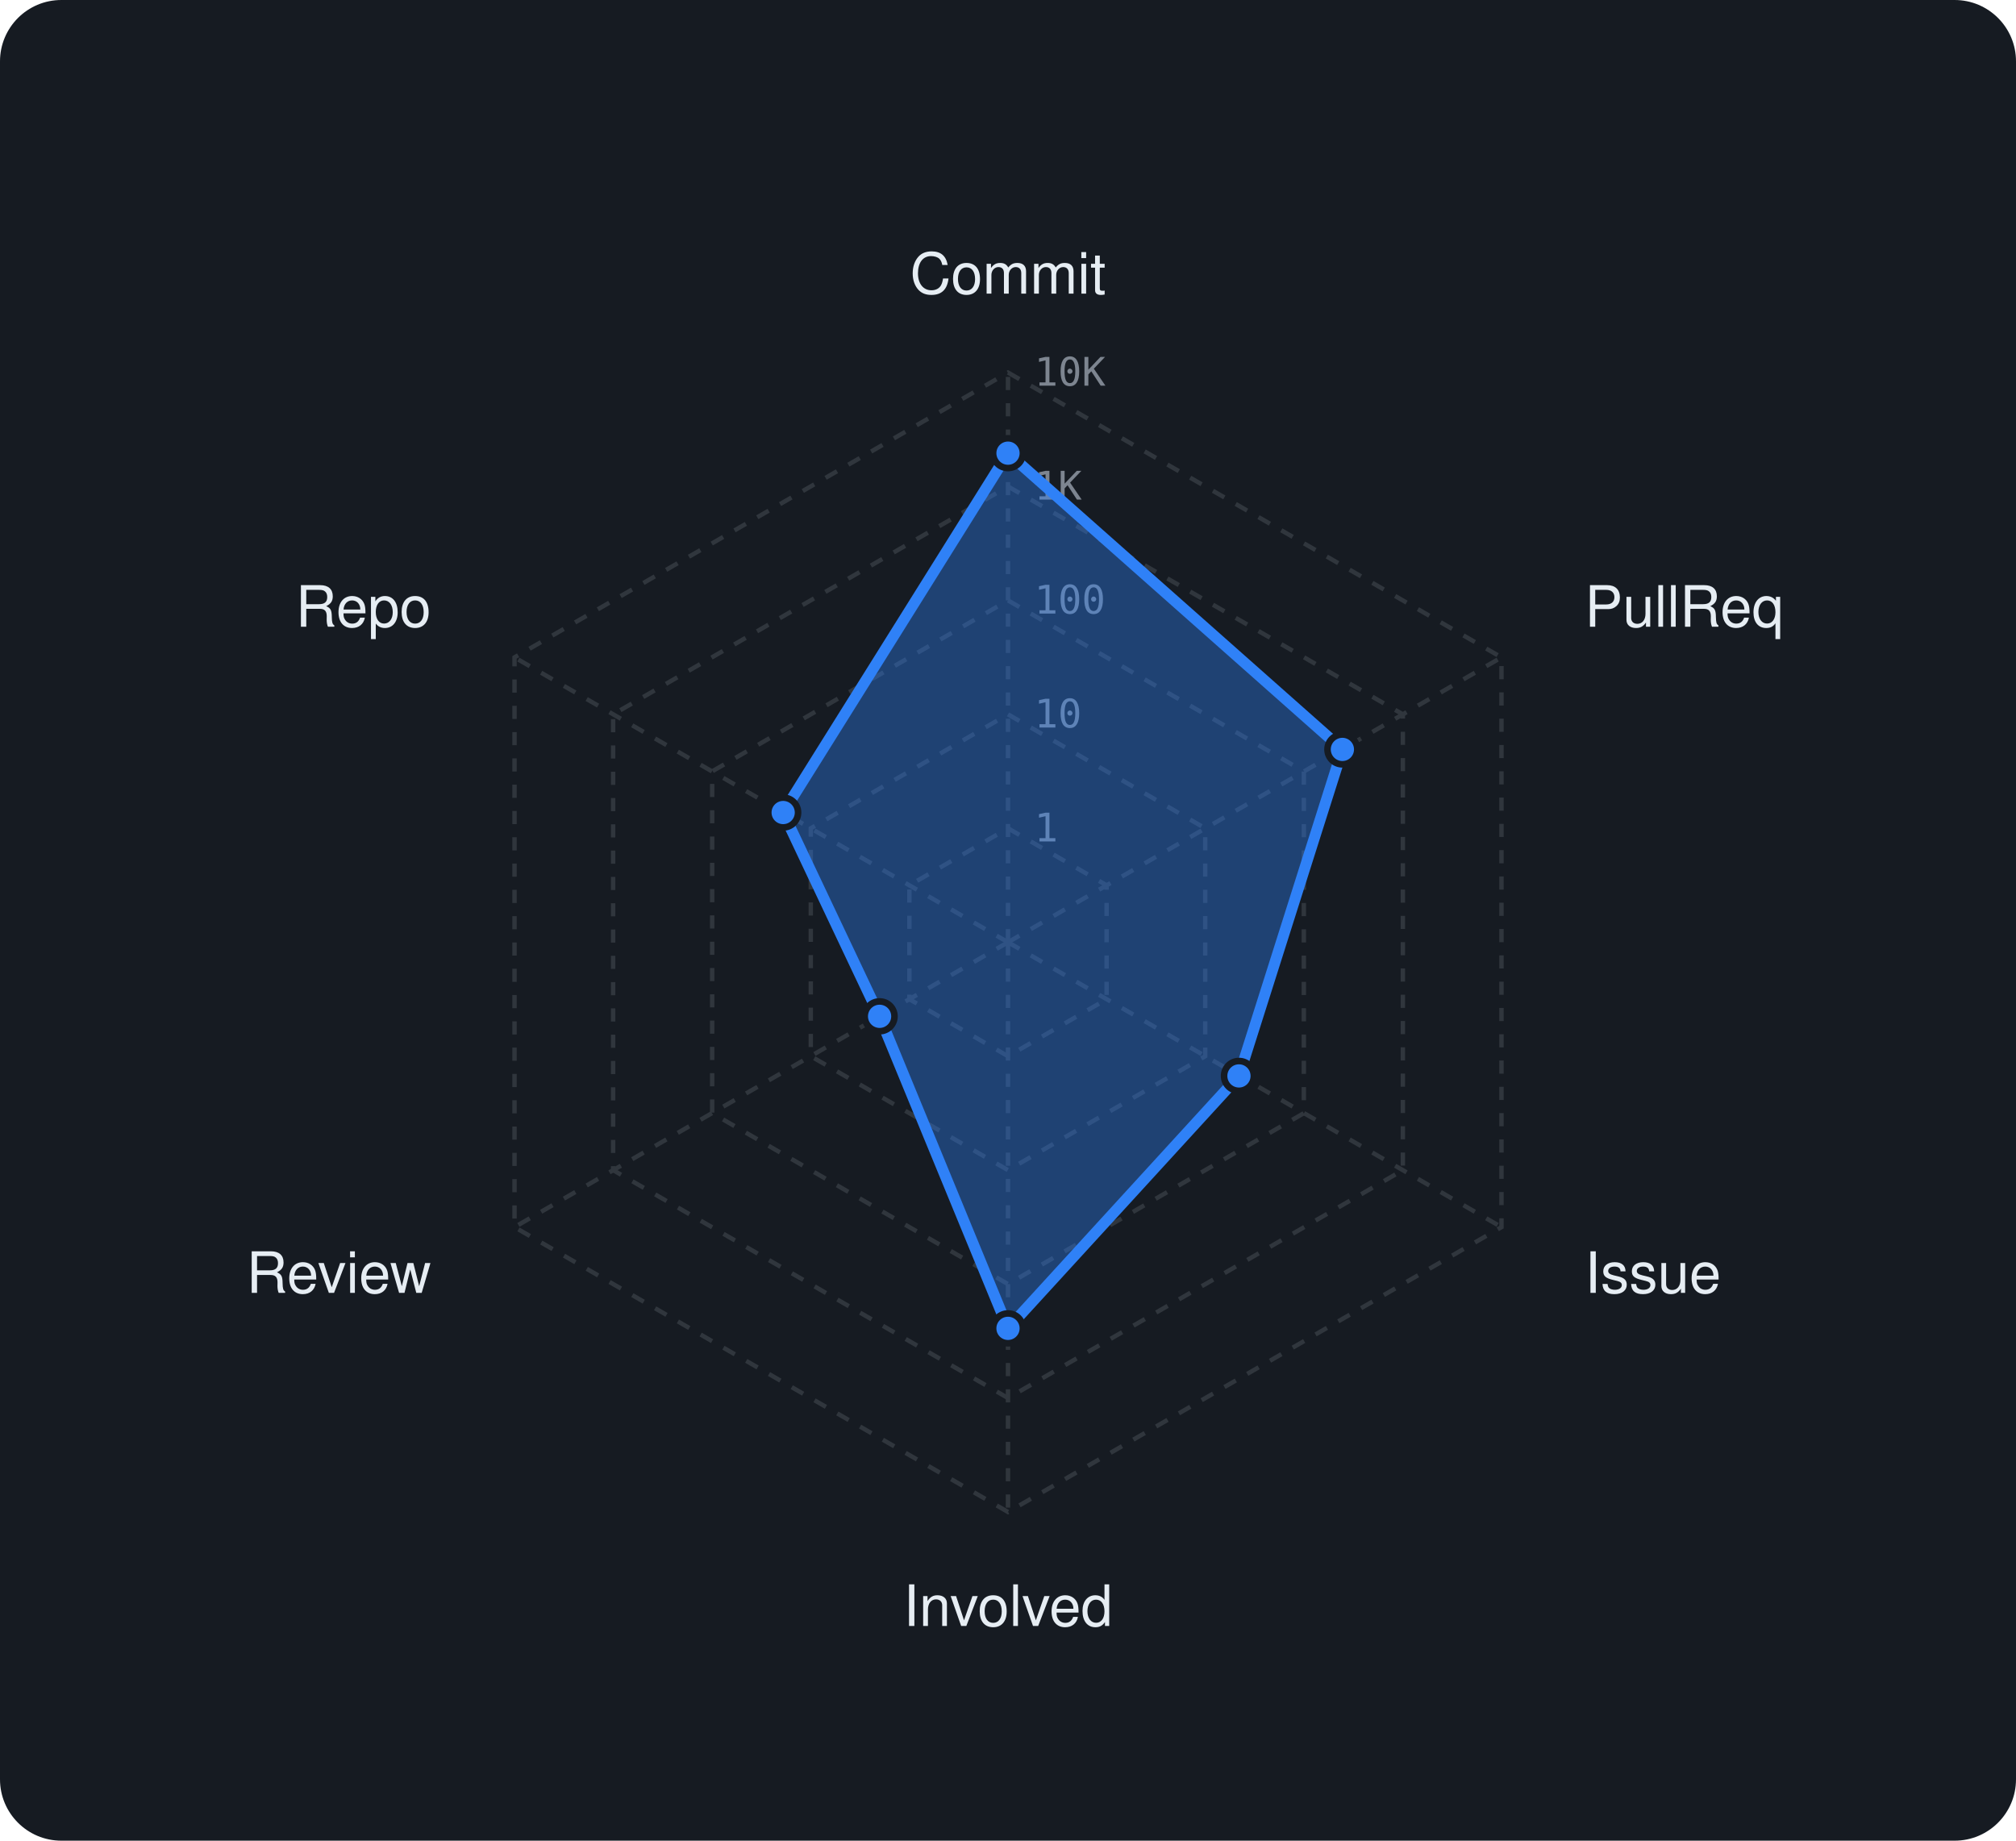
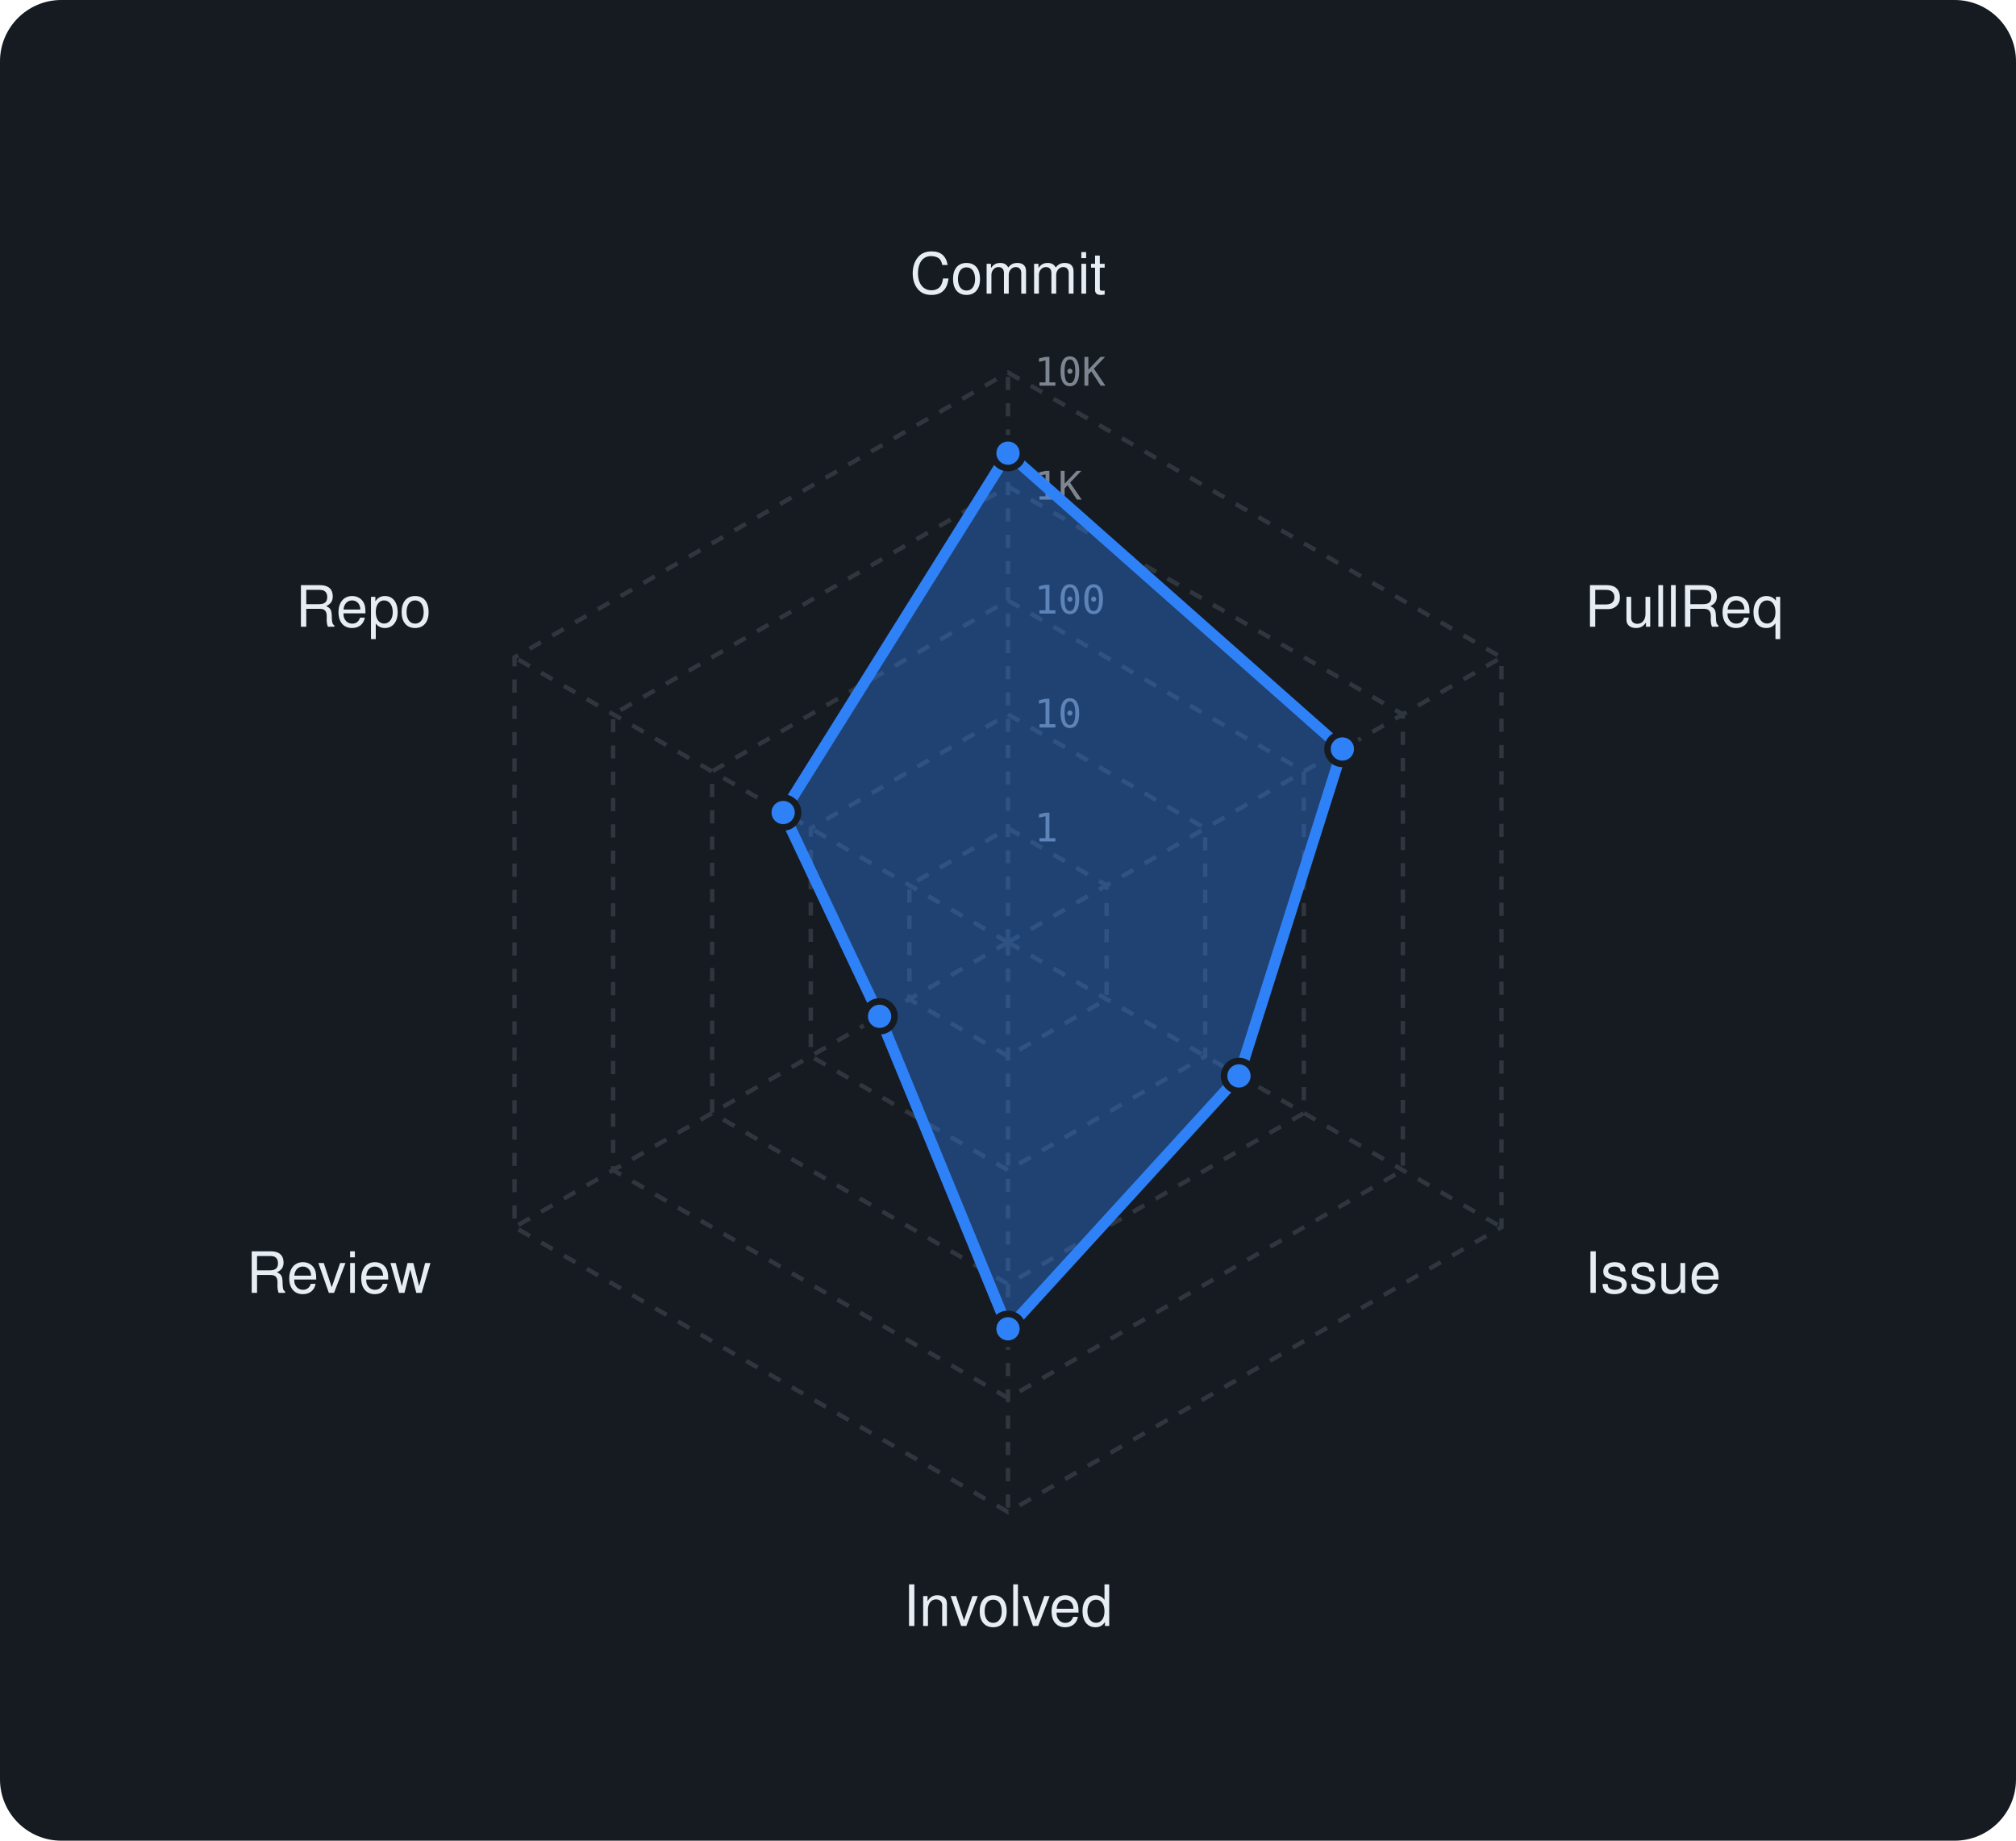
<svg xmlns="http://www.w3.org/2000/svg" viewBox="0 0 460 420" width="460" height="420" font-family="-apple-system,BlinkMacSystemFont,'Segoe UI',Helvetica,Arial,sans-serif">
  <rect width="460" height="420" rx="14" fill="#161b22" />
  <polygon points="230,189 252.5,202 252.5,228 230,241 207.5,228 207.5,202" fill="none" stroke="#30363d" stroke-width="1" stroke-dasharray="3 3" />
  <polygon points="230,163 275,189 275,241 230,267 185,241 185,189" fill="none" stroke="#30363d" stroke-width="1" stroke-dasharray="3 3" />
  <polygon points="230,137 297.5,176 297.5,254 230,293 162.5,254 162.5,176" fill="none" stroke="#30363d" stroke-width="1" stroke-dasharray="3 3" />
  <polygon points="230,111 320.1,163 320.1,267 230,319 139.9,267 139.9,163" fill="none" stroke="#30363d" stroke-width="1" stroke-dasharray="3 3" />
  <polygon points="230,85 342.6,150 342.6,280 230,345 117.4,280 117.4,150" fill="none" stroke="#30363d" stroke-width="1" stroke-dasharray="3 3" />
  <line x1="230" y1="215" x2="230" y2="85" stroke="#30363d" stroke-width="1" stroke-dasharray="3 3" />
  <line x1="230" y1="215" x2="342.6" y2="150" stroke="#30363d" stroke-width="1" stroke-dasharray="3 3" />
  <line x1="230" y1="215" x2="342.6" y2="280" stroke="#30363d" stroke-width="1" stroke-dasharray="3 3" />
  <line x1="230" y1="215" x2="230" y2="345" stroke="#30363d" stroke-width="1" stroke-dasharray="3 3" />
  <line x1="230" y1="215" x2="117.4" y2="280" stroke="#30363d" stroke-width="1" stroke-dasharray="3 3" />
  <line x1="230" y1="215" x2="117.4" y2="150" stroke="#30363d" stroke-width="1" stroke-dasharray="3 3" />
  <text x="236" y="192.0" font-size="9" font-family="monospace" fill="#7d8590">1</text>
  <text x="236" y="166.0" font-size="9" font-family="monospace" fill="#7d8590">10</text>
  <text x="236" y="140.0" font-size="9" font-family="monospace" fill="#7d8590">100</text>
  <text x="236" y="114.0" font-size="9" font-family="monospace" fill="#7d8590">1K</text>
  <text x="236" y="88.0" font-size="9" font-family="monospace" fill="#7d8590">10K</text>
  <text x="230.0" y="67.0" text-anchor="middle" font-size="13" fill="#e6edf3">Commit</text>
  <text x="361.6" y="143.0" text-anchor="start" font-size="13" fill="#e6edf3">PullReq</text>
  <text x="361.6" y="295.0" text-anchor="start" font-size="13" fill="#e6edf3">Issue</text>
  <text x="230.0" y="371.0" text-anchor="middle" font-size="13" fill="#e6edf3">Involved</text>
  <text x="98.4" y="295.0" text-anchor="end" font-size="13" fill="#e6edf3">Review</text>
  <text x="98.4" y="143.0" text-anchor="end" font-size="13" fill="#e6edf3">Repo</text>
-   <polygon points="230,103.4 306.3,171 282.7,245.5 230,303.1 200.7,231.9 178.7,185.4" fill="rgba(47,129,247,0.38)" stroke="#2f81f7" stroke-width="2.5" stroke-linejoin="round" />
+   <polygon points="230,103.4 306.3,170.9 282.7,245.5 230,303.2 200.7,231.9 178.7,185.4" fill="rgba(47,129,247,0.38)" stroke="#2f81f7" stroke-width="2.5" stroke-linejoin="round" />
  <circle cx="230" cy="103.4" r="3.4" fill="#2f81f7" stroke="#161b22" stroke-width="1.5" />
-   <circle cx="306.3" cy="171" r="3.4" fill="#2f81f7" stroke="#161b22" stroke-width="1.5" />
+   <circle cx="306.3" cy="170.9" r="3.4" fill="#2f81f7" stroke="#161b22" stroke-width="1.5" />
  <circle cx="282.7" cy="245.5" r="3.4" fill="#2f81f7" stroke="#161b22" stroke-width="1.5" />
-   <circle cx="230" cy="303.1" r="3.4" fill="#2f81f7" stroke="#161b22" stroke-width="1.5" />
+   <circle cx="230" cy="303.2" r="3.4" fill="#2f81f7" stroke="#161b22" stroke-width="1.5" />
  <circle cx="200.7" cy="231.9" r="3.4" fill="#2f81f7" stroke="#161b22" stroke-width="1.5" />
  <circle cx="178.7" cy="185.4" r="3.4" fill="#2f81f7" stroke="#161b22" stroke-width="1.5" />
</svg>
